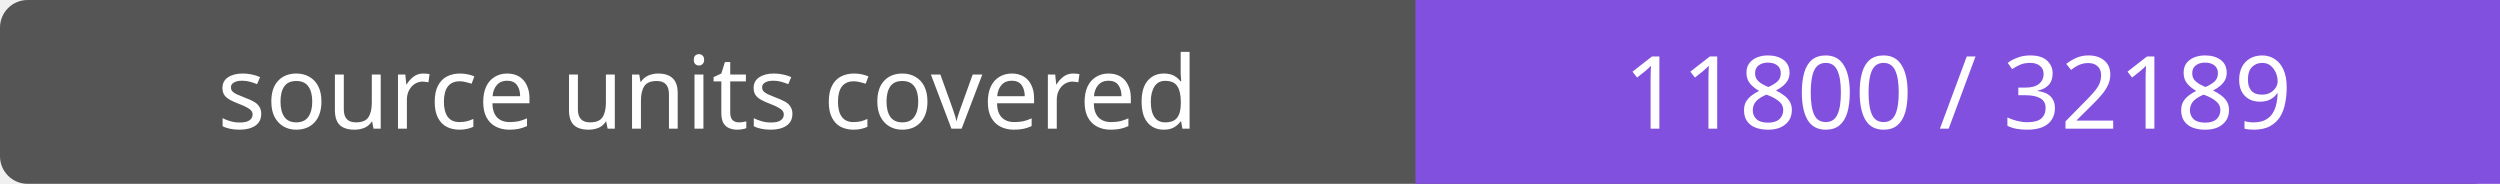
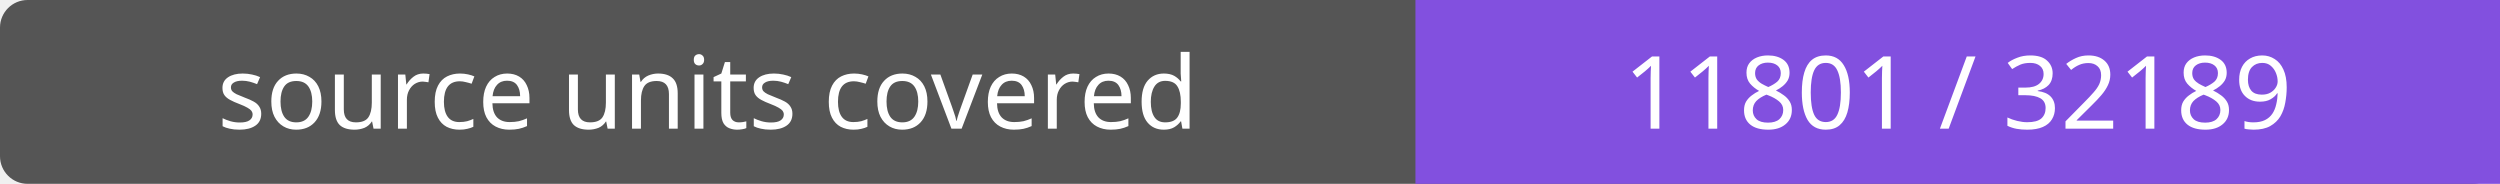
- <svg xmlns="http://www.w3.org/2000/svg" width="272" height="20" role="img" aria-label="source units covered: 11800 / 32189">
+ <svg xmlns="http://www.w3.org/2000/svg" width="272" height="20" role="img" aria-label="source units covered: 11801 / 32189">
  <rect width="272" height="20" rx="3" fill="#555" />
  <path fill="#8250df" d="M154 0h118v20H154z" />
  <g fill="#fff" text-anchor="middle" font-family="Verdana,sans-serif" font-size="11">
    <text x="77.0" y="14">source units covered</text>
-     <text x="213.0" y="14">11800 / 32189</text>
+     <text x="213.0" y="14">11801 / 32189</text>
  </g>
</svg>
